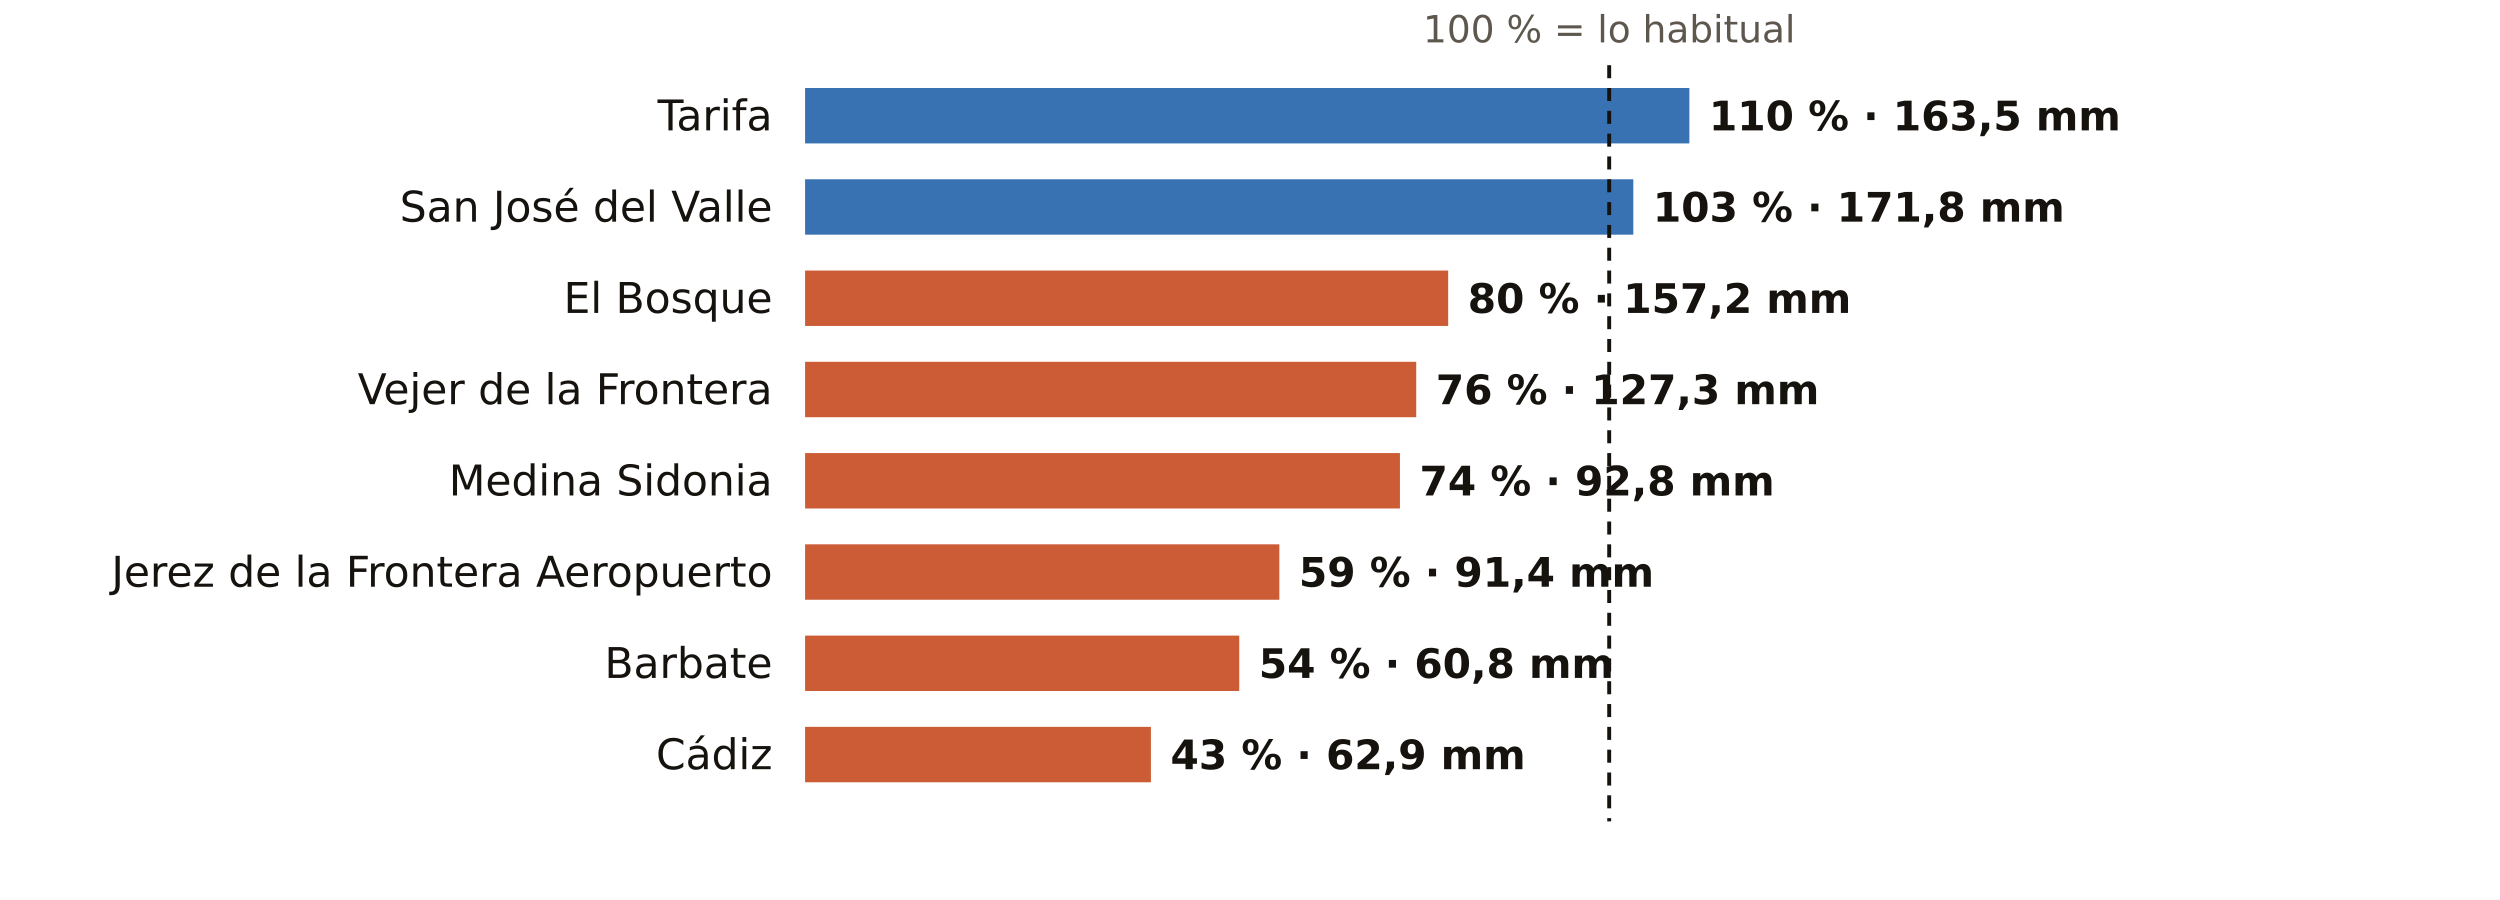
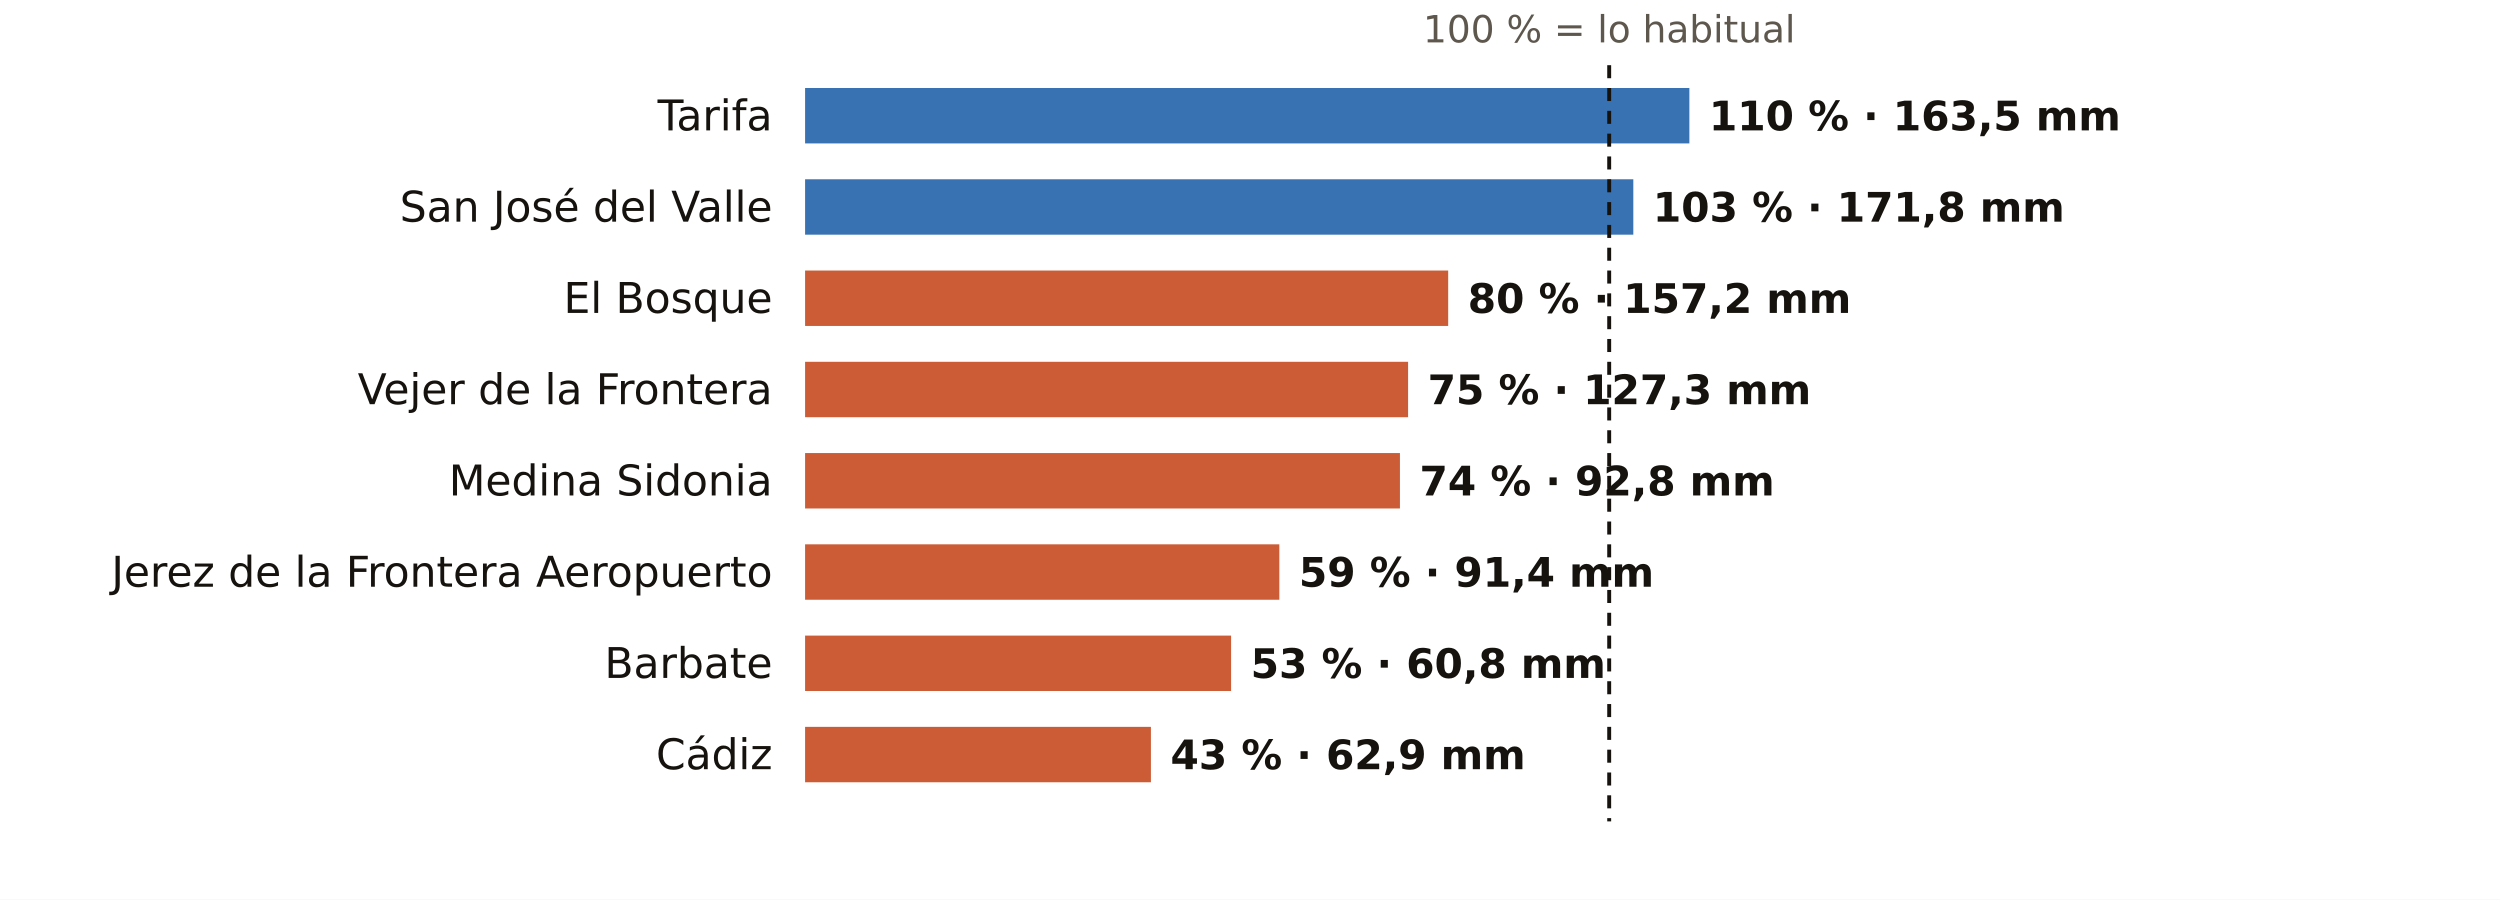
<svg xmlns="http://www.w3.org/2000/svg" viewBox="0 0 767 276" width="767" height="276" role="img" aria-label="El otoño en los pluviómetros de AEMET de Cádiz: % de lo habitual">
  <rect width="767" height="276" fill="#FFFFFF" />
  <text x="493.7" y="13.0" font-size="11.5" fill="#5E574E" text-anchor="middle" font-weight="400" font-family="Public Sans, DejaVu Sans, Arial, sans-serif">100 % = lo habitual</text>
  <text x="237.0" y="40.0" font-size="13" fill="#16130F" text-anchor="end" font-weight="500" font-family="Public Sans, DejaVu Sans, Arial, sans-serif">Tarifa</text>
  <rect x="247" y="27" width="271.3" height="17" fill="#1F5FA8" opacity="0.88" />
  <text x="524.3" y="40.0" font-size="12.5" fill="#16130F" text-anchor="start" font-weight="600" font-family="Public Sans, DejaVu Sans, Arial, sans-serif">110 % · 163,5 mm</text>
  <text x="237.0" y="68.0" font-size="13" fill="#16130F" text-anchor="end" font-weight="500" font-family="Public Sans, DejaVu Sans, Arial, sans-serif">San José del Valle</text>
  <rect x="247" y="55" width="254.1" height="17" fill="#1F5FA8" opacity="0.88" />
  <text x="507.1" y="68.0" font-size="12.5" fill="#16130F" text-anchor="start" font-weight="600" font-family="Public Sans, DejaVu Sans, Arial, sans-serif">103 % · 171,8 mm</text>
  <text x="237.0" y="96.0" font-size="13" fill="#16130F" text-anchor="end" font-weight="500" font-family="Public Sans, DejaVu Sans, Arial, sans-serif">El Bosque</text>
  <rect x="247" y="83" width="197.3" height="17" fill="#C4461A" opacity="0.88" />
  <text x="450.3" y="96.0" font-size="12.5" fill="#16130F" text-anchor="start" font-weight="600" font-family="Public Sans, DejaVu Sans, Arial, sans-serif">80 % · 157,2 mm</text>
  <text x="237.0" y="124.0" font-size="13" fill="#16130F" text-anchor="end" font-weight="500" font-family="Public Sans, DejaVu Sans, Arial, sans-serif">Vejer de la Frontera</text>
-   <rect x="247" y="111" width="187.5" height="17" fill="#C4461A" opacity="0.88" />
-   <text x="440.5" y="124.0" font-size="12.5" fill="#16130F" text-anchor="start" font-weight="600" font-family="Public Sans, DejaVu Sans, Arial, sans-serif">76 % · 127,3 mm</text>
+   <rect x="247" y="111" width="185.0" height="17" fill="#C4461A" opacity="0.88" />
+   <text x="438.0" y="124.0" font-size="12.5" fill="#16130F" text-anchor="start" font-weight="600" font-family="Public Sans, DejaVu Sans, Arial, sans-serif">75 % · 127,3 mm</text>
  <text x="237.0" y="152.0" font-size="13" fill="#16130F" text-anchor="end" font-weight="500" font-family="Public Sans, DejaVu Sans, Arial, sans-serif">Medina Sidonia</text>
  <rect x="247" y="139" width="182.5" height="17" fill="#C4461A" opacity="0.88" />
  <text x="435.5" y="152.0" font-size="12.5" fill="#16130F" text-anchor="start" font-weight="600" font-family="Public Sans, DejaVu Sans, Arial, sans-serif">74 % · 92,8 mm</text>
  <text x="237.0" y="180.0" font-size="13" fill="#16130F" text-anchor="end" font-weight="500" font-family="Public Sans, DejaVu Sans, Arial, sans-serif">Jerez de la Frontera Aeropuerto</text>
  <rect x="247" y="167" width="145.5" height="17" fill="#C4461A" opacity="0.88" />
  <text x="398.5" y="180.0" font-size="12.5" fill="#16130F" text-anchor="start" font-weight="600" font-family="Public Sans, DejaVu Sans, Arial, sans-serif">59 % · 91,4 mm</text>
  <text x="237.0" y="208.0" font-size="13" fill="#16130F" text-anchor="end" font-weight="500" font-family="Public Sans, DejaVu Sans, Arial, sans-serif">Barbate</text>
-   <rect x="247" y="195" width="133.2" height="17" fill="#C4461A" opacity="0.88" />
-   <text x="386.2" y="208.0" font-size="12.5" fill="#16130F" text-anchor="start" font-weight="600" font-family="Public Sans, DejaVu Sans, Arial, sans-serif">54 % · 60,8 mm</text>
+   <rect x="247" y="195" width="130.7" height="17" fill="#C4461A" opacity="0.88" />
+   <text x="383.7" y="208.0" font-size="12.5" fill="#16130F" text-anchor="start" font-weight="600" font-family="Public Sans, DejaVu Sans, Arial, sans-serif">53 % · 60,8 mm</text>
  <text x="237.0" y="236.0" font-size="13" fill="#16130F" text-anchor="end" font-weight="500" font-family="Public Sans, DejaVu Sans, Arial, sans-serif">Cádiz</text>
  <rect x="247" y="223" width="106.1" height="17" fill="#C4461A" opacity="0.88" />
  <text x="359.1" y="236.0" font-size="12.5" fill="#16130F" text-anchor="start" font-weight="600" font-family="Public Sans, DejaVu Sans, Arial, sans-serif">43 % · 62,9 mm</text>
  <line x1="493.7" x2="493.7" y1="20" y2="252" stroke="#16130F" stroke-width="1.2" stroke-dasharray="4 3" />
</svg>
